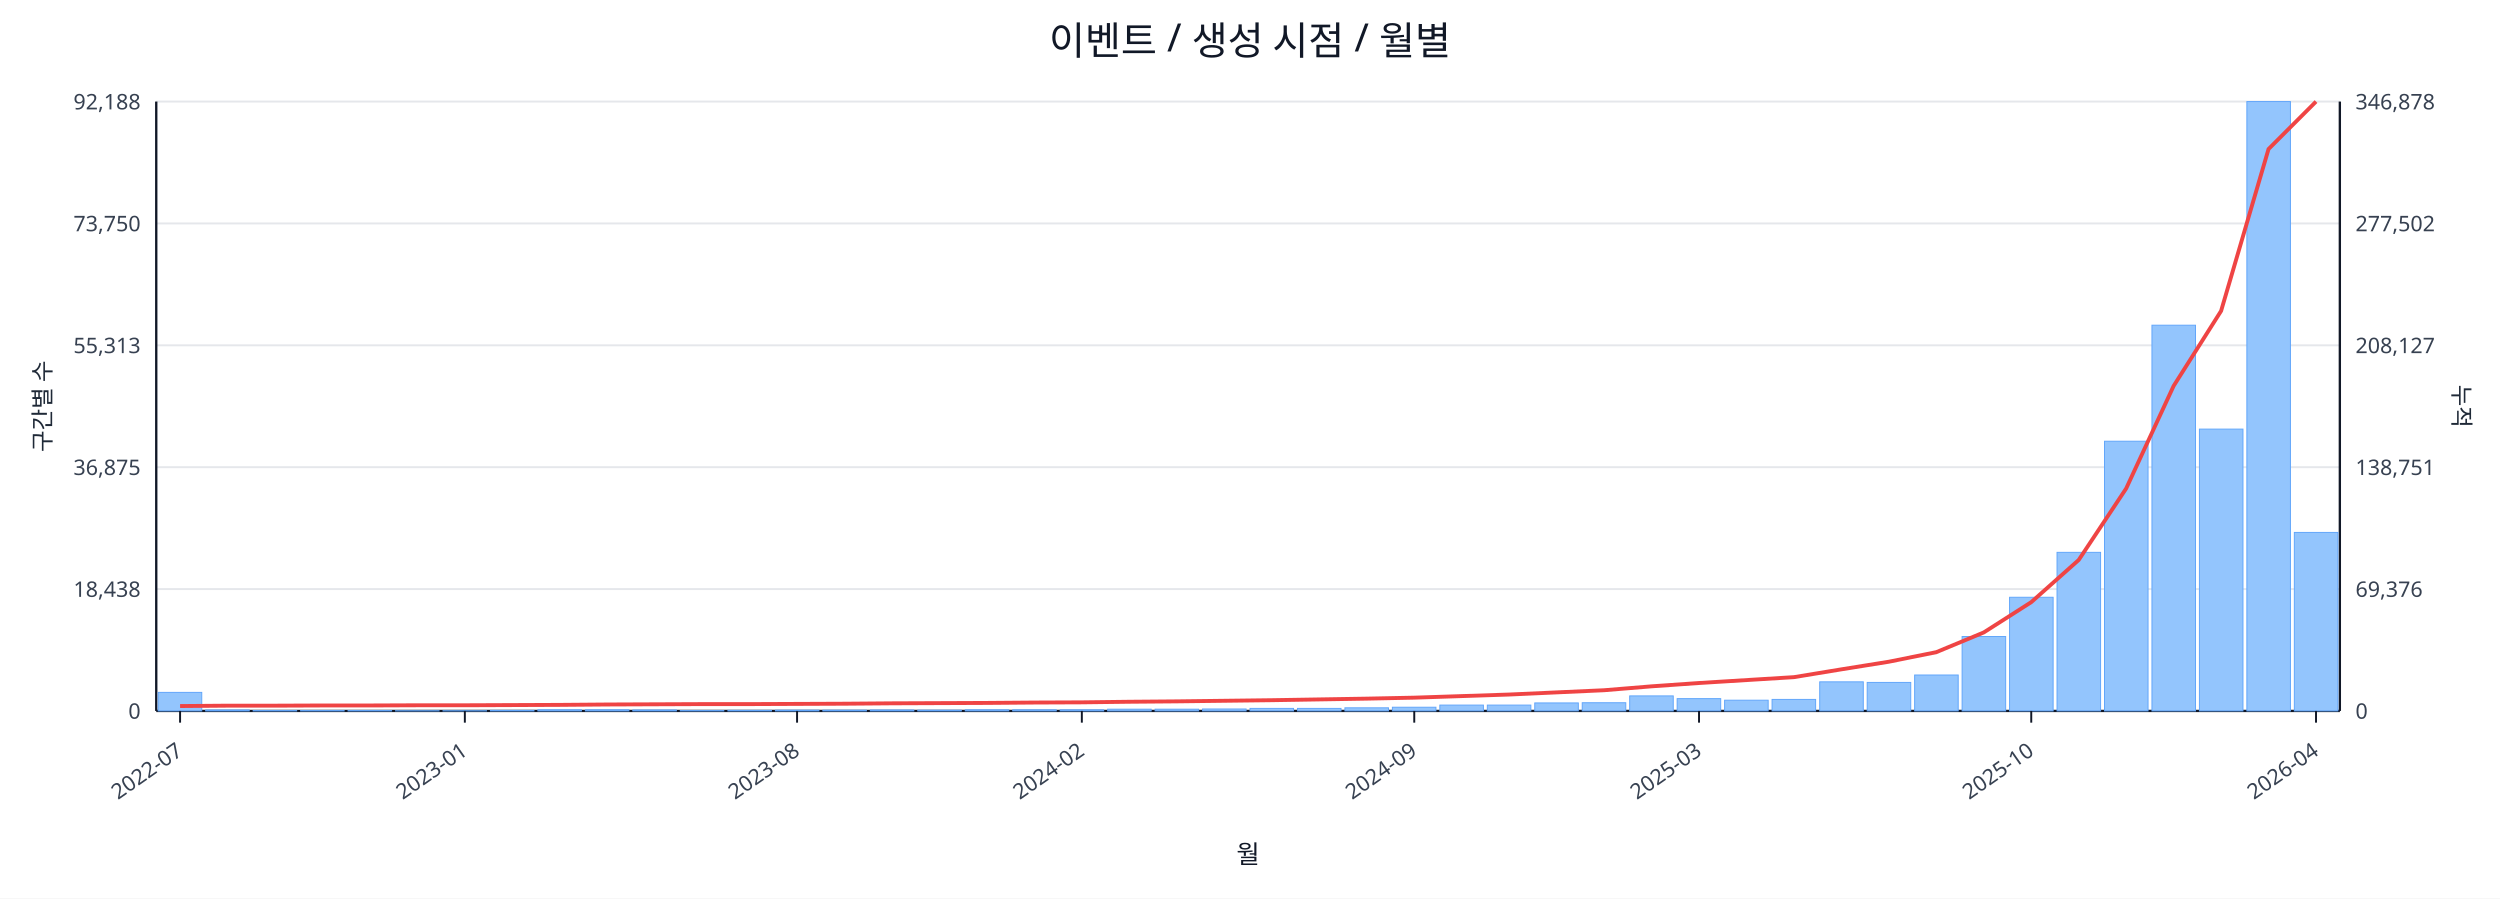
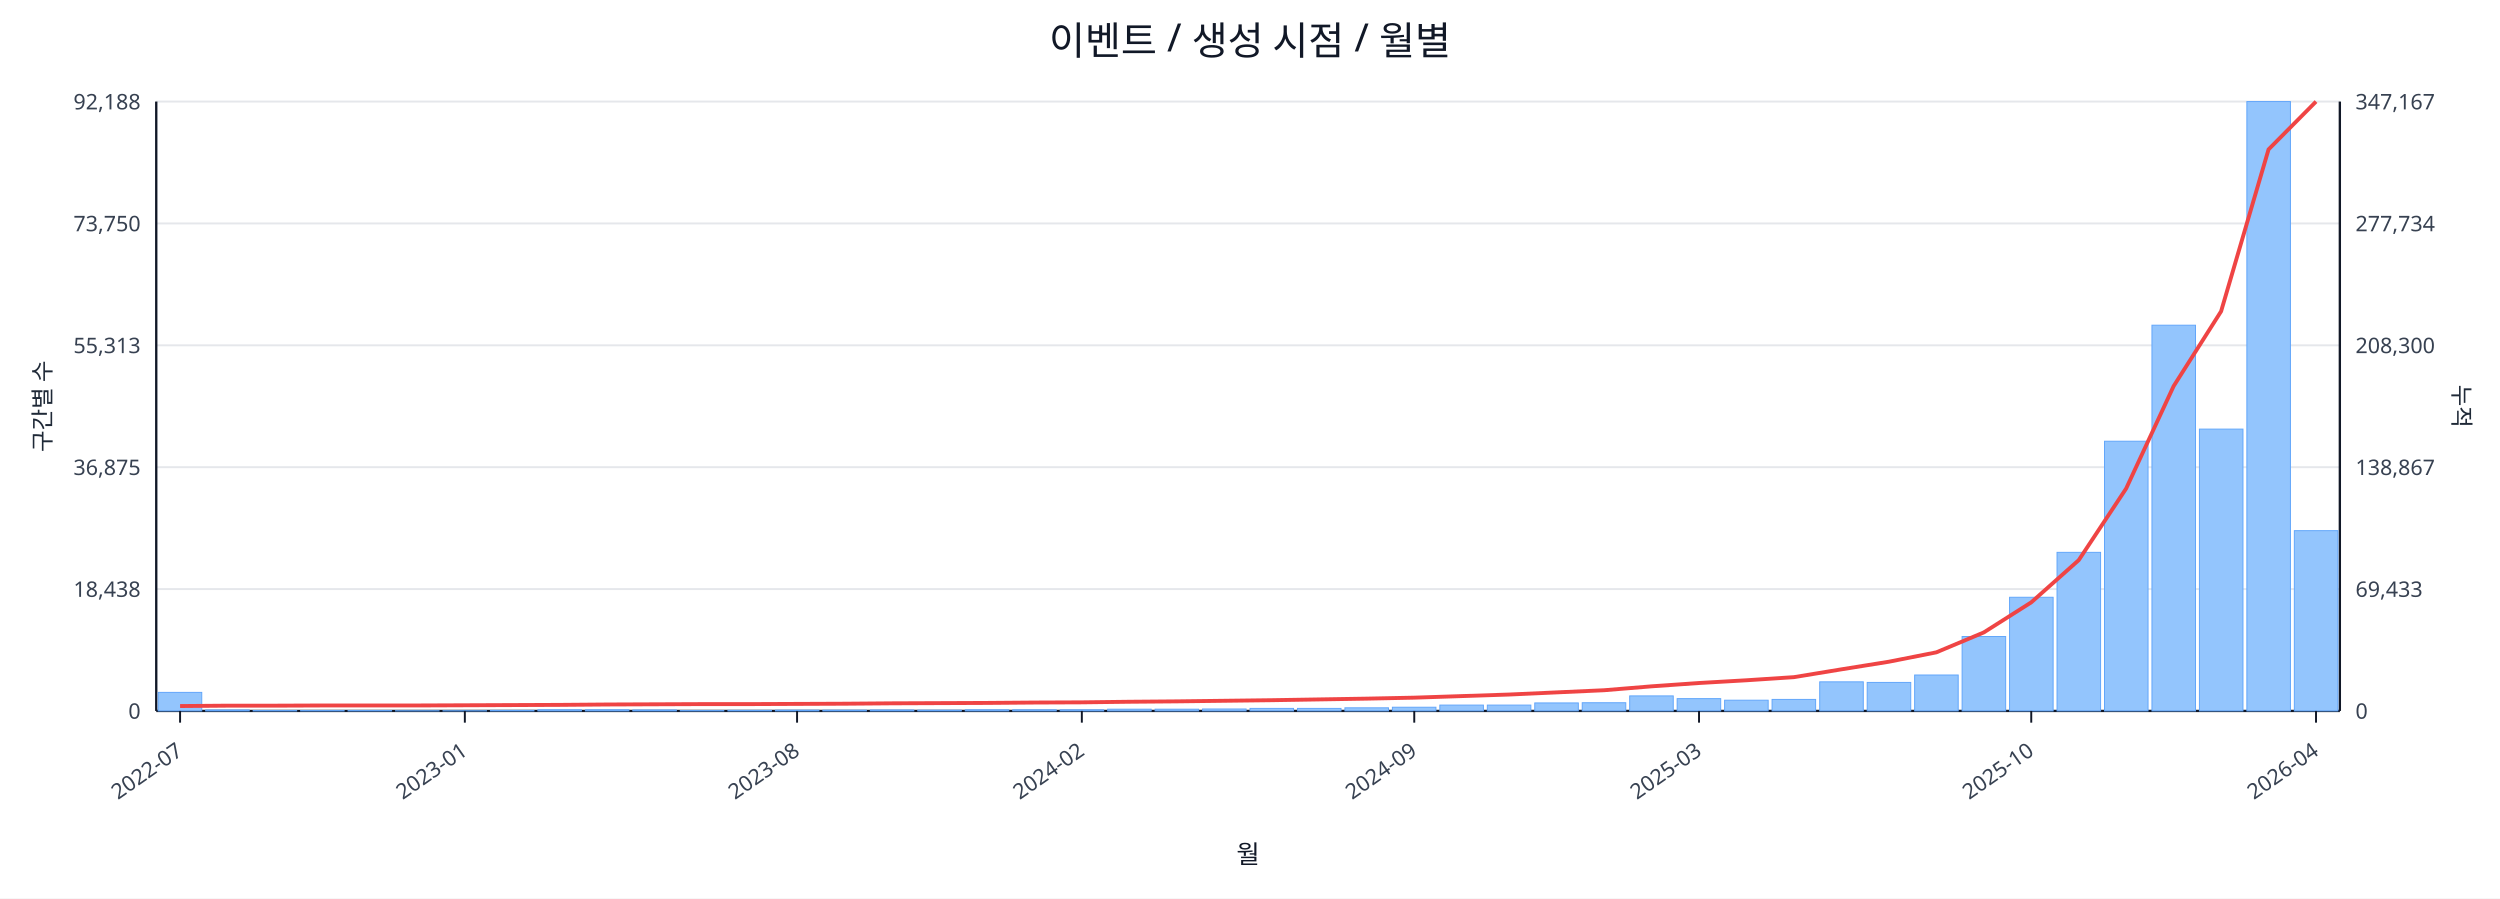
<svg xmlns="http://www.w3.org/2000/svg" width="1280" height="460" viewBox="0 0 1280 460">
  <rect x="0" y="0" width="100%" height="100%" fill="#ffffff" />
  <text x="640.0" y="28" font-size="20" text-anchor="middle" font-family="sans-serif" fill="#111827">이벤트 / 생성 시점 / 월별</text>
  <line x1="80.0" y1="52.0" x2="1198.0" y2="52.0" stroke="#e5e7eb" stroke-width="1" />
  <text x="72.0" y="56.0" font-size="11" text-anchor="end" font-family="sans-serif" fill="#374151">92,188</text>
-   <text x="1206.0" y="56.0" font-size="11" text-anchor="start" font-family="sans-serif" fill="#374151">346,878</text>
+   <text x="1206.0" y="56.0" font-size="11" text-anchor="start" font-family="sans-serif" fill="#374151">347,167</text>
  <line x1="80.0" y1="114.4" x2="1198.0" y2="114.4" stroke="#e5e7eb" stroke-width="1" />
  <text x="72.0" y="118.4" font-size="11" text-anchor="end" font-family="sans-serif" fill="#374151">73,750</text>
-   <text x="1206.0" y="118.4" font-size="11" text-anchor="start" font-family="sans-serif" fill="#374151">277,502</text>
+   <text x="1206.0" y="118.4" font-size="11" text-anchor="start" font-family="sans-serif" fill="#374151">277,734</text>
  <line x1="80.0" y1="176.8" x2="1198.0" y2="176.8" stroke="#e5e7eb" stroke-width="1" />
  <text x="72.0" y="180.8" font-size="11" text-anchor="end" font-family="sans-serif" fill="#374151">55,313</text>
-   <text x="1206.0" y="180.8" font-size="11" text-anchor="start" font-family="sans-serif" fill="#374151">208,127</text>
+   <text x="1206.0" y="180.8" font-size="11" text-anchor="start" font-family="sans-serif" fill="#374151">208,300</text>
  <line x1="80.0" y1="239.2" x2="1198.0" y2="239.2" stroke="#e5e7eb" stroke-width="1" />
  <text x="72.0" y="243.2" font-size="11" text-anchor="end" font-family="sans-serif" fill="#374151">36,875</text>
-   <text x="1206.0" y="243.2" font-size="11" text-anchor="start" font-family="sans-serif" fill="#374151">138,751</text>
+   <text x="1206.0" y="243.2" font-size="11" text-anchor="start" font-family="sans-serif" fill="#374151">138,867</text>
  <line x1="80.0" y1="301.6" x2="1198.0" y2="301.6" stroke="#e5e7eb" stroke-width="1" />
  <text x="72.0" y="305.6" font-size="11" text-anchor="end" font-family="sans-serif" fill="#374151">18,438</text>
-   <text x="1206.0" y="305.6" font-size="11" text-anchor="start" font-family="sans-serif" fill="#374151">69,376</text>
+   <text x="1206.0" y="305.6" font-size="11" text-anchor="start" font-family="sans-serif" fill="#374151">69,433</text>
  <line x1="80.0" y1="364.0" x2="1198.0" y2="364.0" stroke="#e5e7eb" stroke-width="1" />
  <text x="72.0" y="368.0" font-size="11" text-anchor="end" font-family="sans-serif" fill="#374151">0</text>
  <text x="1206.0" y="368.0" font-size="11" text-anchor="start" font-family="sans-serif" fill="#374151">0</text>
  <line x1="80.0" y1="364.0" x2="1198.0" y2="364.0" stroke="#111827" stroke-width="1.2" />
  <line x1="80.0" y1="52.0" x2="80.0" y2="364.0" stroke="#111827" stroke-width="1.2" />
  <line x1="1198.0" y1="52.0" x2="1198.0" y2="364.0" stroke="#111827" stroke-width="1.2" />
  <rect x="81.0" y="354.5" width="22.3" height="9.5" fill="#93c5fd" stroke="#60a5fa" stroke-width="0.5" />
  <rect x="105.3" y="363.5" width="22.3" height="0.5" fill="#93c5fd" stroke="#60a5fa" stroke-width="0.5" />
  <rect x="129.6" y="363.8" width="22.3" height="0.2" fill="#93c5fd" stroke="#60a5fa" stroke-width="0.5" />
  <rect x="153.9" y="363.8" width="22.3" height="0.2" fill="#93c5fd" stroke="#60a5fa" stroke-width="0.5" />
  <rect x="178.2" y="363.8" width="22.3" height="0.2" fill="#93c5fd" stroke="#60a5fa" stroke-width="0.5" />
  <rect x="202.5" y="363.9" width="22.3" height="0.1" fill="#93c5fd" stroke="#60a5fa" stroke-width="0.5" />
  <rect x="226.8" y="363.9" width="22.3" height="0.1" fill="#93c5fd" stroke="#60a5fa" stroke-width="0.5" />
  <rect x="251.1" y="363.7" width="22.3" height="0.3" fill="#93c5fd" stroke="#60a5fa" stroke-width="0.5" />
  <rect x="275.4" y="363.4" width="22.3" height="0.6" fill="#93c5fd" stroke="#60a5fa" stroke-width="0.5" />
  <rect x="299.7" y="363.4" width="22.3" height="0.6" fill="#93c5fd" stroke="#60a5fa" stroke-width="0.5" />
  <rect x="324.0" y="363.5" width="22.3" height="0.5" fill="#93c5fd" stroke="#60a5fa" stroke-width="0.5" />
  <rect x="348.3" y="363.8" width="22.3" height="0.2" fill="#93c5fd" stroke="#60a5fa" stroke-width="0.5" />
  <rect x="372.7" y="363.7" width="22.3" height="0.3" fill="#93c5fd" stroke="#60a5fa" stroke-width="0.5" />
  <rect x="397.0" y="363.6" width="22.3" height="0.4" fill="#93c5fd" stroke="#60a5fa" stroke-width="0.5" />
  <rect x="421.3" y="363.6" width="22.3" height="0.4" fill="#93c5fd" stroke="#60a5fa" stroke-width="0.5" />
  <rect x="445.6" y="363.5" width="22.3" height="0.5" fill="#93c5fd" stroke="#60a5fa" stroke-width="0.5" />
  <rect x="469.9" y="363.6" width="22.3" height="0.4" fill="#93c5fd" stroke="#60a5fa" stroke-width="0.5" />
  <rect x="494.2" y="363.4" width="22.3" height="0.6" fill="#93c5fd" stroke="#60a5fa" stroke-width="0.5" />
  <rect x="518.5" y="363.4" width="22.3" height="0.6" fill="#93c5fd" stroke="#60a5fa" stroke-width="0.5" />
  <rect x="542.8" y="363.4" width="22.3" height="0.6" fill="#93c5fd" stroke="#60a5fa" stroke-width="0.5" />
  <rect x="567.1" y="363.1" width="22.3" height="0.9" fill="#93c5fd" stroke="#60a5fa" stroke-width="0.5" />
  <rect x="591.4" y="363.1" width="22.3" height="0.9" fill="#93c5fd" stroke="#60a5fa" stroke-width="0.5" />
  <rect x="615.7" y="363.0" width="22.3" height="1.0" fill="#93c5fd" stroke="#60a5fa" stroke-width="0.5" />
  <rect x="640.0" y="362.7" width="22.3" height="1.3" fill="#93c5fd" stroke="#60a5fa" stroke-width="0.5" />
  <rect x="664.3" y="362.7" width="22.3" height="1.3" fill="#93c5fd" stroke="#60a5fa" stroke-width="0.5" />
  <rect x="688.6" y="362.4" width="22.3" height="1.6" fill="#93c5fd" stroke="#60a5fa" stroke-width="0.5" />
  <rect x="712.9" y="362.1" width="22.3" height="1.9" fill="#93c5fd" stroke="#60a5fa" stroke-width="0.5" />
  <rect x="737.2" y="361.0" width="22.3" height="3.0" fill="#93c5fd" stroke="#60a5fa" stroke-width="0.5" />
  <rect x="761.5" y="361.0" width="22.3" height="3.0" fill="#93c5fd" stroke="#60a5fa" stroke-width="0.5" />
  <rect x="785.8" y="359.9" width="22.3" height="4.1" fill="#93c5fd" stroke="#60a5fa" stroke-width="0.5" />
  <rect x="810.1" y="359.8" width="22.3" height="4.2" fill="#93c5fd" stroke="#60a5fa" stroke-width="0.5" />
  <rect x="834.4" y="356.3" width="22.3" height="7.7" fill="#93c5fd" stroke="#60a5fa" stroke-width="0.5" />
  <rect x="858.7" y="357.7" width="22.3" height="6.3" fill="#93c5fd" stroke="#60a5fa" stroke-width="0.5" />
  <rect x="883.0" y="358.5" width="22.3" height="5.5" fill="#93c5fd" stroke="#60a5fa" stroke-width="0.5" />
  <rect x="907.3" y="358.1" width="22.3" height="5.9" fill="#93c5fd" stroke="#60a5fa" stroke-width="0.5" />
  <rect x="931.7" y="349.1" width="22.3" height="14.9" fill="#93c5fd" stroke="#60a5fa" stroke-width="0.5" />
  <rect x="956.0" y="349.4" width="22.3" height="14.6" fill="#93c5fd" stroke="#60a5fa" stroke-width="0.5" />
  <rect x="980.3" y="345.6" width="22.3" height="18.4" fill="#93c5fd" stroke="#60a5fa" stroke-width="0.5" />
  <rect x="1004.6" y="325.9" width="22.3" height="38.1" fill="#93c5fd" stroke="#60a5fa" stroke-width="0.5" />
  <rect x="1028.9" y="305.8" width="22.3" height="58.2" fill="#93c5fd" stroke="#60a5fa" stroke-width="0.5" />
  <rect x="1053.2" y="282.8" width="22.3" height="81.2" fill="#93c5fd" stroke="#60a5fa" stroke-width="0.5" />
  <rect x="1077.5" y="225.9" width="22.3" height="138.1" fill="#93c5fd" stroke="#60a5fa" stroke-width="0.5" />
  <rect x="1101.8" y="166.5" width="22.3" height="197.5" fill="#93c5fd" stroke="#60a5fa" stroke-width="0.5" />
  <rect x="1126.1" y="219.7" width="22.3" height="144.3" fill="#93c5fd" stroke="#60a5fa" stroke-width="0.5" />
  <rect x="1150.4" y="52.0" width="22.3" height="312.0" fill="#93c5fd" stroke="#60a5fa" stroke-width="0.5" />
-   <rect x="1174.7" y="272.6" width="22.3" height="91.4" fill="#93c5fd" stroke="#60a5fa" stroke-width="0.5" />
-   <polyline fill="none" stroke="#ef4444" stroke-width="2" points="92.2,361.5 116.5,361.3 140.8,361.3 165.1,361.2 189.4,361.2 213.7,361.1 238.0,361.1 262.3,361.0 286.6,360.9 310.9,360.7 335.2,360.6 359.5,360.5 383.8,360.5 408.1,360.4 432.4,360.3 456.7,360.1 481.0,360.0 505.3,359.9 529.6,359.7 553.9,359.6 578.2,359.3 602.5,359.1 626.8,358.8 651.2,358.5 675.5,358.1 699.8,357.7 724.1,357.2 748.4,356.4 772.7,355.6 797.0,354.5 821.3,353.4 845.6,351.4 869.9,349.7 894.2,348.2 918.5,346.7 942.8,342.7 967.1,338.8 991.4,333.9 1015.7,323.8 1040.0,308.3 1064.3,286.7 1088.6,250.1 1112.9,197.6 1137.2,159.2 1161.5,76.3 1185.8,52.0" />
+   <rect x="1174.7" y="271.7" width="22.3" height="92.3" fill="#93c5fd" stroke="#60a5fa" stroke-width="0.5" />
+   <polyline fill="none" stroke="#ef4444" stroke-width="2" points="92.2,361.5 116.5,361.3 140.8,361.3 165.1,361.2 189.4,361.2 213.7,361.2 238.0,361.1 262.3,361.0 286.6,360.9 310.9,360.7 335.2,360.6 359.5,360.5 383.8,360.5 408.1,360.4 432.4,360.3 456.7,360.1 481.0,360.0 505.3,359.9 529.6,359.7 553.9,359.6 578.2,359.3 602.5,359.1 626.8,358.8 651.2,358.5 675.5,358.1 699.8,357.7 724.1,357.2 748.4,356.4 772.7,355.6 797.0,354.5 821.3,353.4 845.6,351.4 869.9,349.7 894.2,348.3 918.5,346.7 942.8,342.7 967.1,338.8 991.4,334.0 1015.7,323.8 1040.0,308.4 1064.3,286.8 1088.6,250.1 1112.9,197.7 1137.2,159.4 1161.5,76.5 1185.8,52.0" />
  <line x1="92.2" y1="364.0" x2="92.2" y2="370.0" stroke="#111827" stroke-width="1" />
  <text x="94.2" y="386.0" font-size="11" text-anchor="end" transform="rotate(-35 94.2 386.0)" font-family="sans-serif" fill="#374151">2022-07</text>
  <line x1="238.0" y1="364.0" x2="238.0" y2="370.0" stroke="#111827" stroke-width="1" />
  <text x="240.0" y="386.0" font-size="11" text-anchor="end" transform="rotate(-35 240.0 386.0)" font-family="sans-serif" fill="#374151">2023-01</text>
  <line x1="408.1" y1="364.0" x2="408.1" y2="370.0" stroke="#111827" stroke-width="1" />
  <text x="410.1" y="386.0" font-size="11" text-anchor="end" transform="rotate(-35 410.1 386.0)" font-family="sans-serif" fill="#374151">2023-08</text>
  <line x1="553.9" y1="364.0" x2="553.9" y2="370.0" stroke="#111827" stroke-width="1" />
  <text x="555.9" y="386.0" font-size="11" text-anchor="end" transform="rotate(-35 555.9 386.0)" font-family="sans-serif" fill="#374151">2024-02</text>
  <line x1="724.1" y1="364.0" x2="724.1" y2="370.0" stroke="#111827" stroke-width="1" />
  <text x="726.1" y="386.0" font-size="11" text-anchor="end" transform="rotate(-35 726.1 386.0)" font-family="sans-serif" fill="#374151">2024-09</text>
  <line x1="869.9" y1="364.0" x2="869.9" y2="370.0" stroke="#111827" stroke-width="1" />
  <text x="871.9" y="386.0" font-size="11" text-anchor="end" transform="rotate(-35 871.9 386.0)" font-family="sans-serif" fill="#374151">2025-03</text>
  <line x1="1040.0" y1="364.0" x2="1040.0" y2="370.0" stroke="#111827" stroke-width="1" />
  <text x="1042.0" y="386.0" font-size="11" text-anchor="end" transform="rotate(-35 1042.0 386.0)" font-family="sans-serif" fill="#374151">2025-10</text>
  <line x1="1185.8" y1="364.0" x2="1185.8" y2="370.0" stroke="#111827" stroke-width="1" />
  <text x="1187.8" y="386.0" font-size="11" text-anchor="end" transform="rotate(-35 1187.8 386.0)" font-family="sans-serif" fill="#374151">2026-04</text>
  <text x="26" y="208.0" font-size="12" transform="rotate(-90 26 208.0)" text-anchor="middle" font-family="sans-serif" fill="#1f2937">구간별 수</text>
  <text x="1256.0" y="208.0" font-size="12" transform="rotate(90 1256.0 208.0)" text-anchor="middle" font-family="sans-serif" fill="#1f2937">누적</text>
  <text x="639.0" y="442.0" font-size="13" text-anchor="middle" font-family="sans-serif" fill="#111827">월</text>
</svg>
